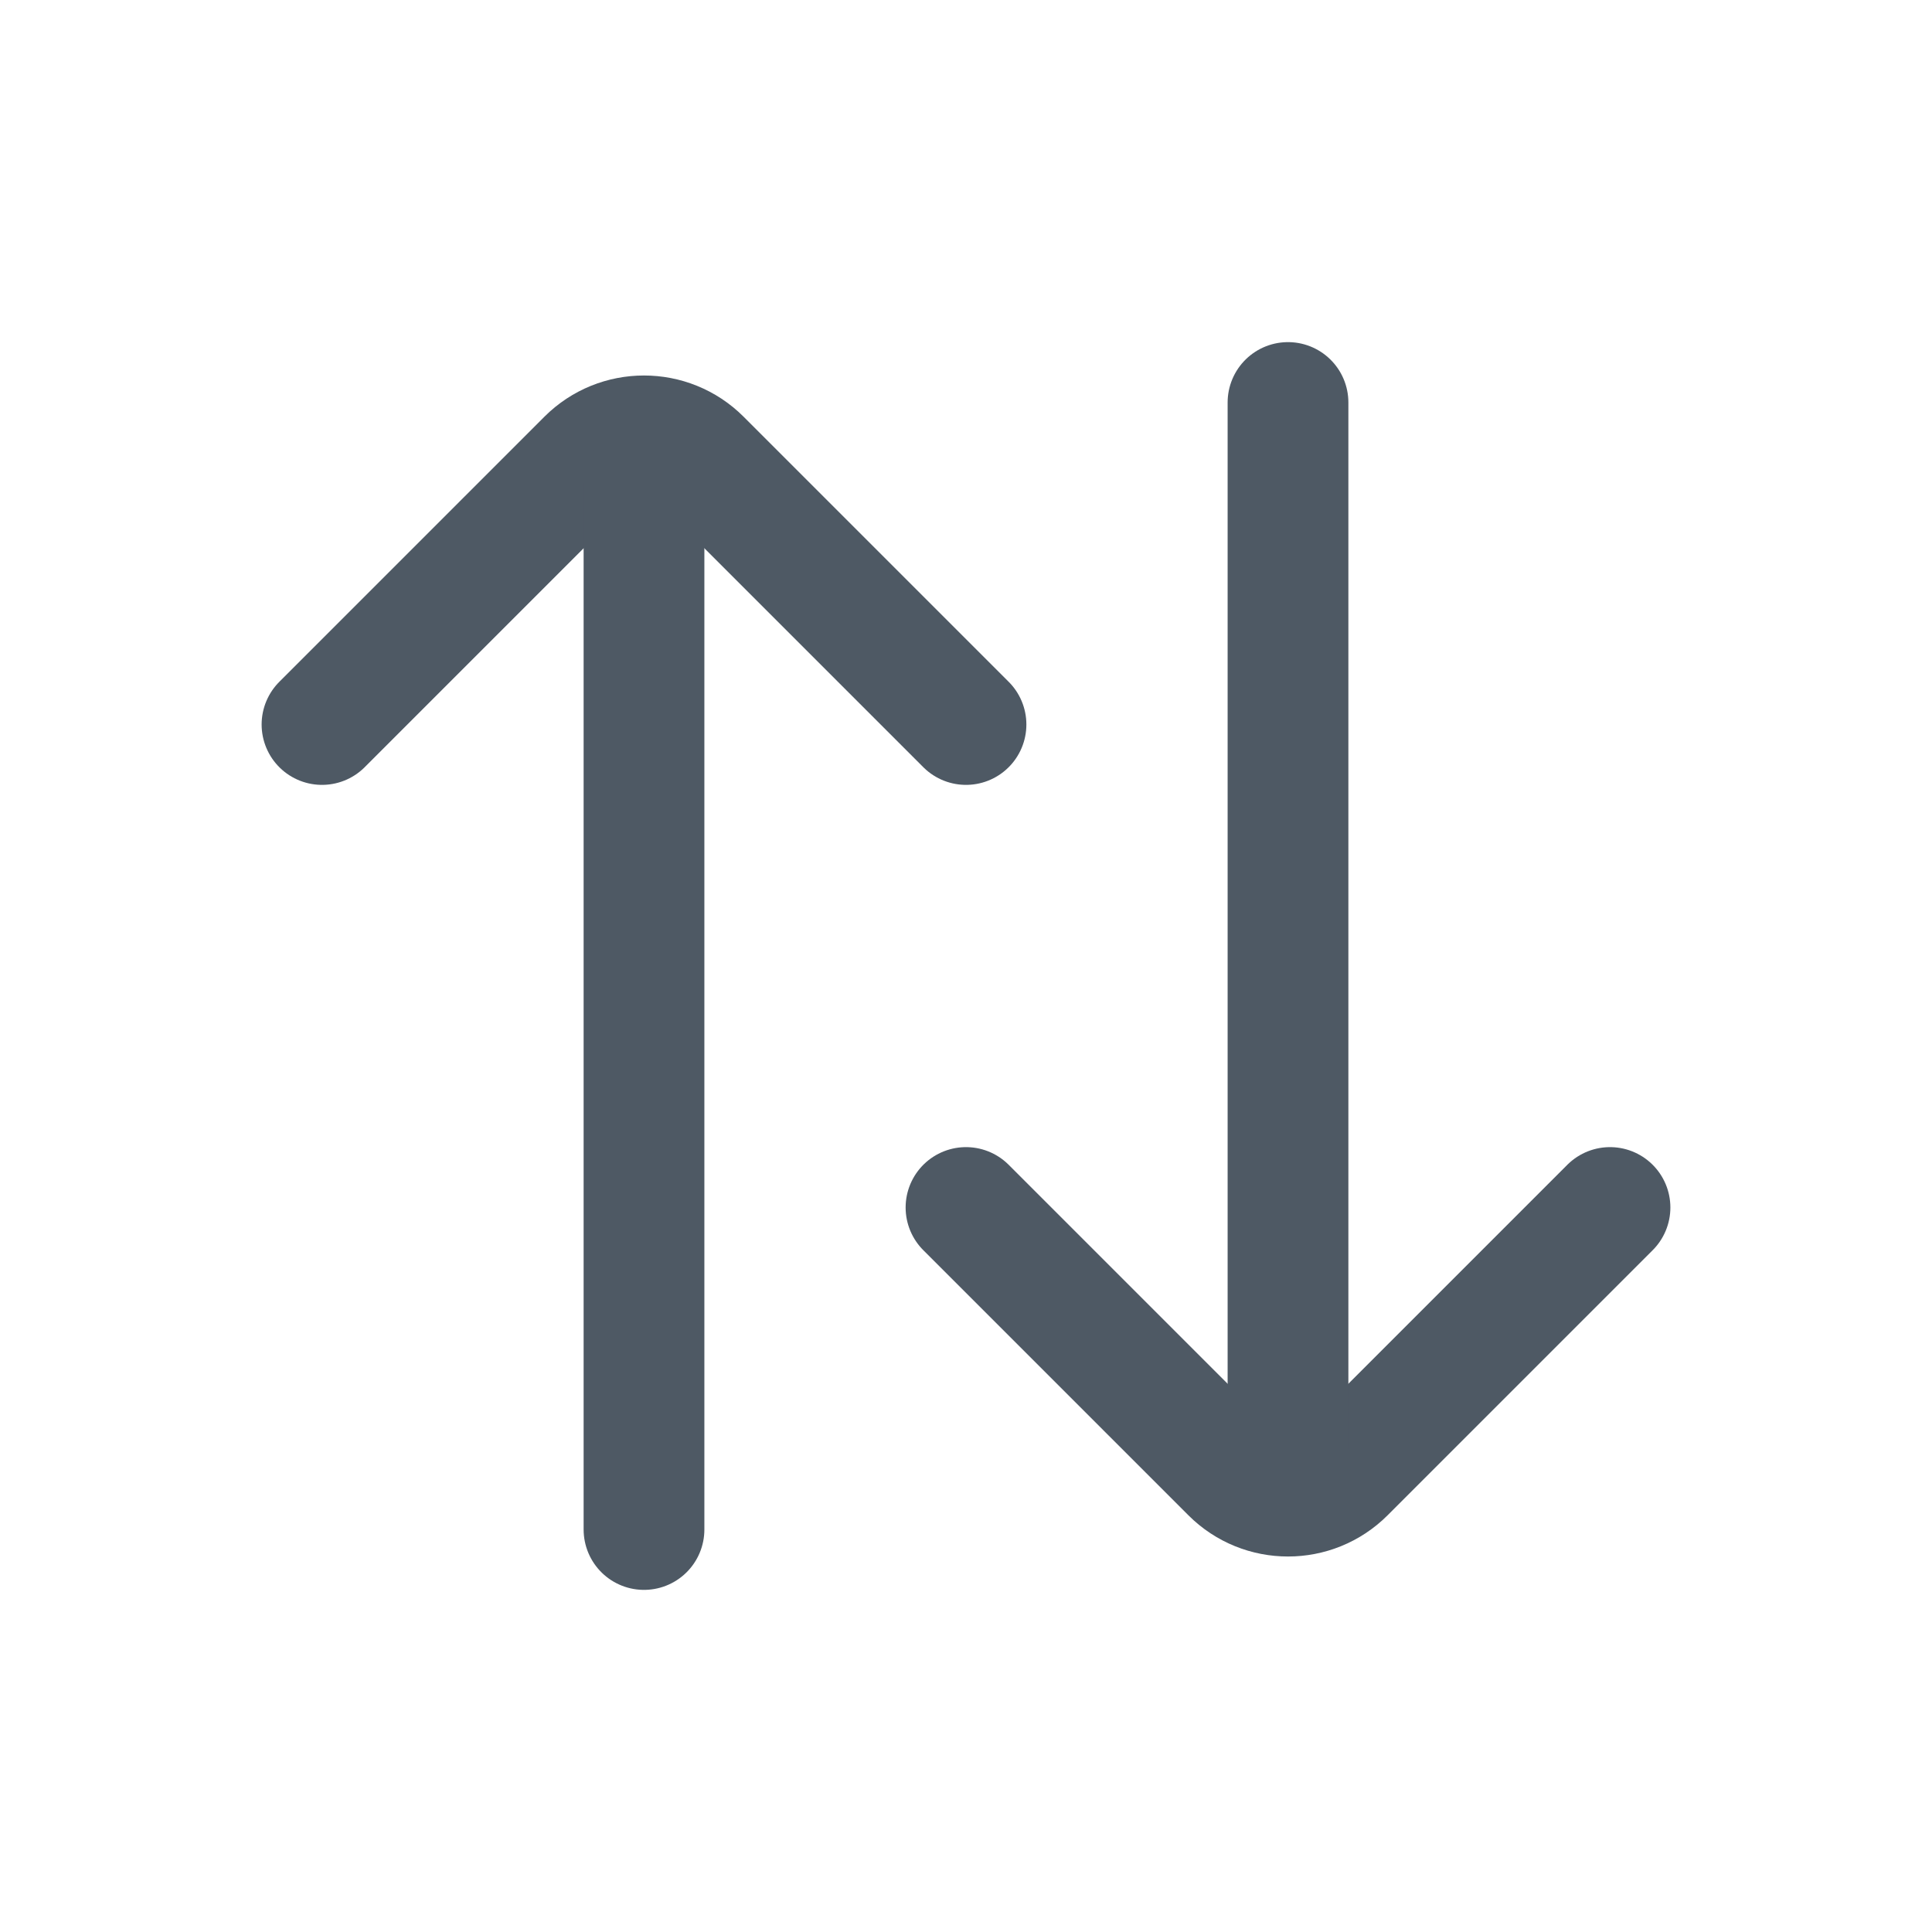
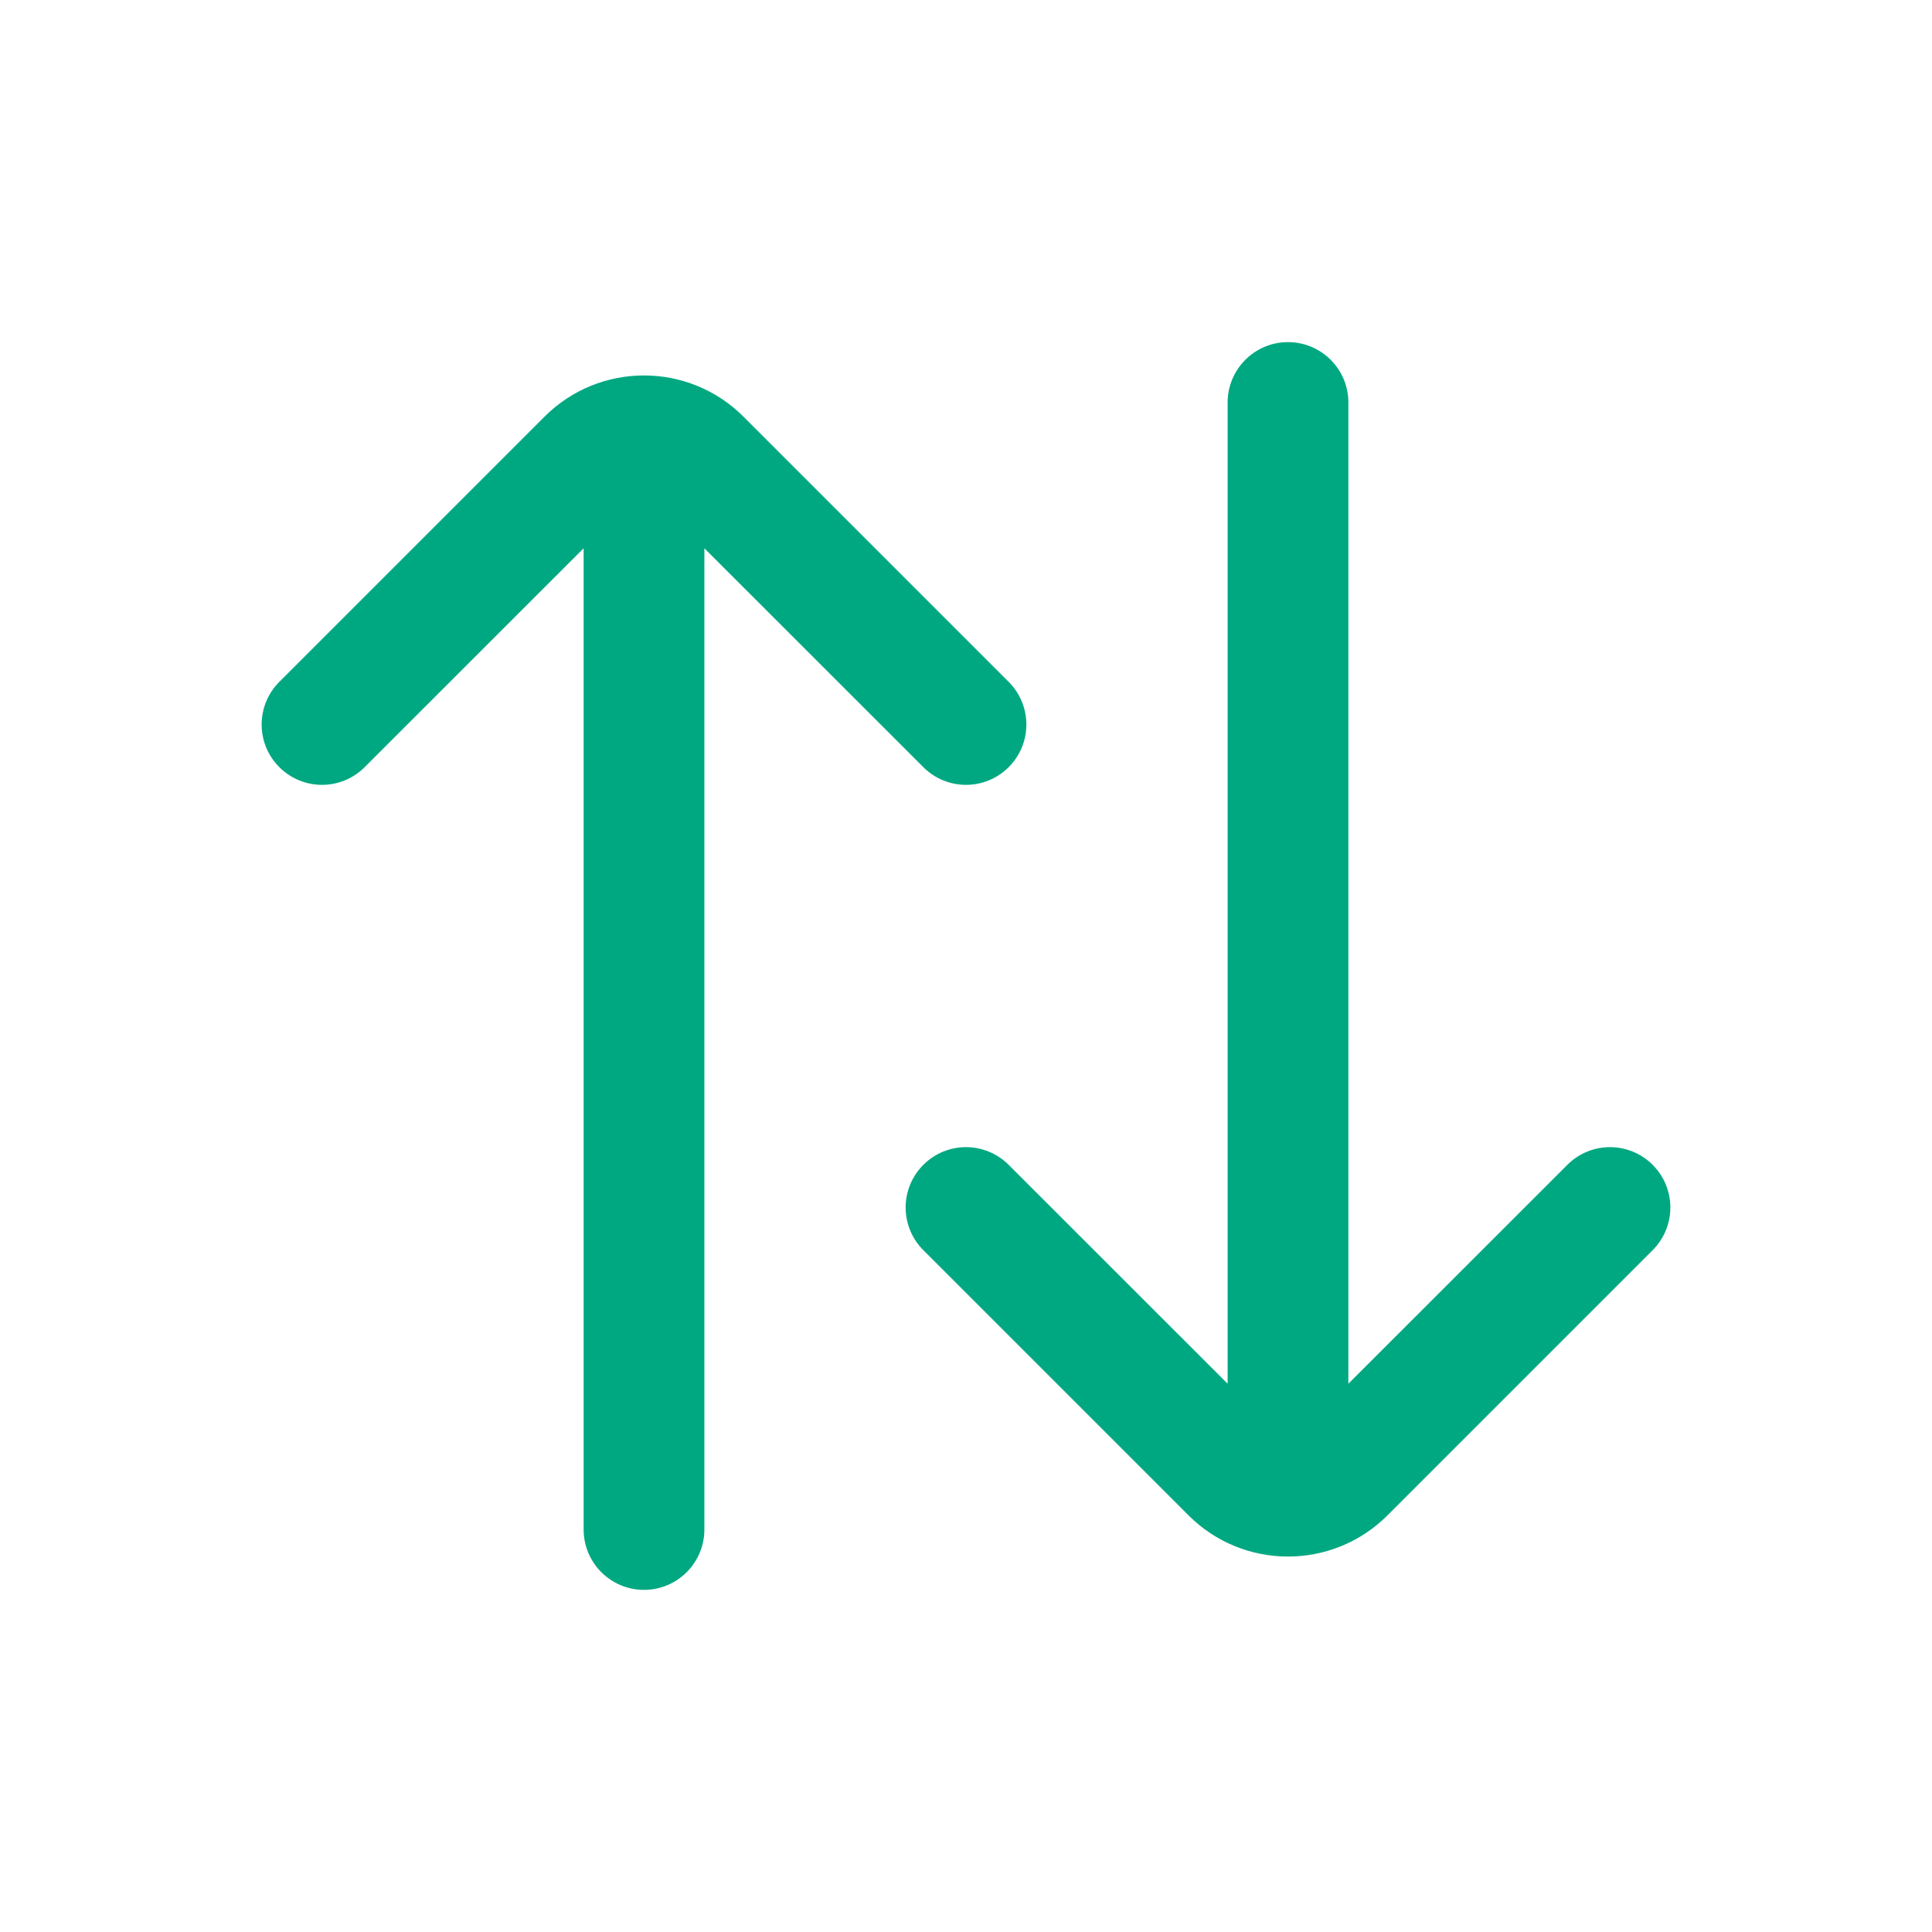
<svg xmlns="http://www.w3.org/2000/svg" width="24" height="24" viewBox="0 0 24 24" fill="none">
-   <path d="M4 9L7.293 5.707C7.683 5.317 8.317 5.317 8.707 5.707L12 9" stroke="#4E5964" stroke-width="1.5" stroke-linecap="round" stroke-linejoin="round" />
-   <path d="M8 19L8 6" stroke="#4E5964" stroke-width="1.5" stroke-linecap="round" stroke-linejoin="round" />
-   <path d="M20 15L16.707 18.293C16.317 18.683 15.683 18.683 15.293 18.293L12 15" stroke="#4E5964" stroke-width="1.5" stroke-linecap="round" stroke-linejoin="round" />
-   <path d="M16 5L16 18" stroke="#4E5964" stroke-width="1.5" stroke-linecap="round" stroke-linejoin="round" />
+   <path fill-rule="evenodd" clip-rule="evenodd" d="M12.53 8.47C12.823 8.763 12.823 9.238 12.53 9.53C12.237 9.823 11.763 9.823 11.47 9.53L8.75 6.811L8.75 19C8.75 19.414 8.414 19.75 8 19.75C7.586 19.75 7.25 19.414 7.25 19L7.25 6.811L4.53 9.53C4.237 9.823 3.763 9.823 3.47 9.53C3.177 9.238 3.177 8.763 3.47 8.47L6.763 5.177C7.446 4.493 8.554 4.493 9.237 5.177L12.53 8.47Z" fill="#00A881" />
+   <path fill-rule="evenodd" clip-rule="evenodd" d="M16.75 5C16.75 4.586 16.414 4.25 16 4.25C15.586 4.25 15.25 4.586 15.25 5L15.25 17.189L12.53 14.47C12.237 14.177 11.763 14.177 11.47 14.47C11.177 14.763 11.177 15.237 11.47 15.53L14.763 18.823C15.446 19.507 16.554 19.507 17.237 18.823L20.53 15.53C20.823 15.237 20.823 14.763 20.53 14.47C20.237 14.177 19.763 14.177 19.47 14.47L16.75 17.189L16.75 5Z" fill="#00A881" />
</svg>
